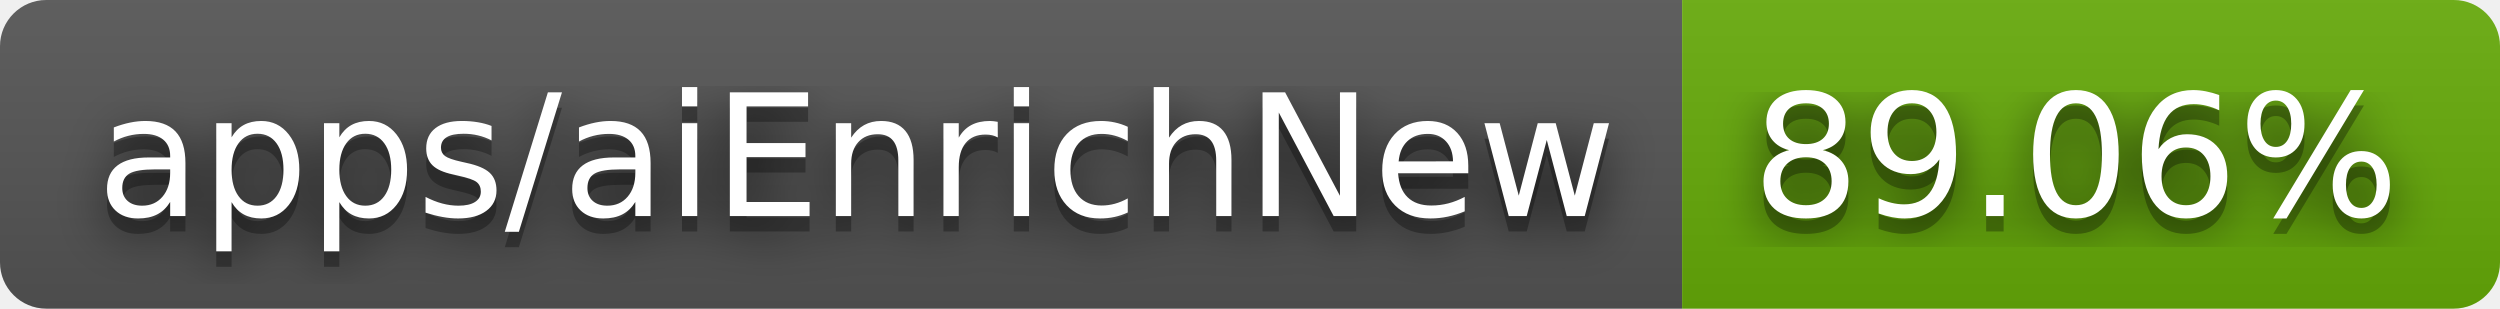
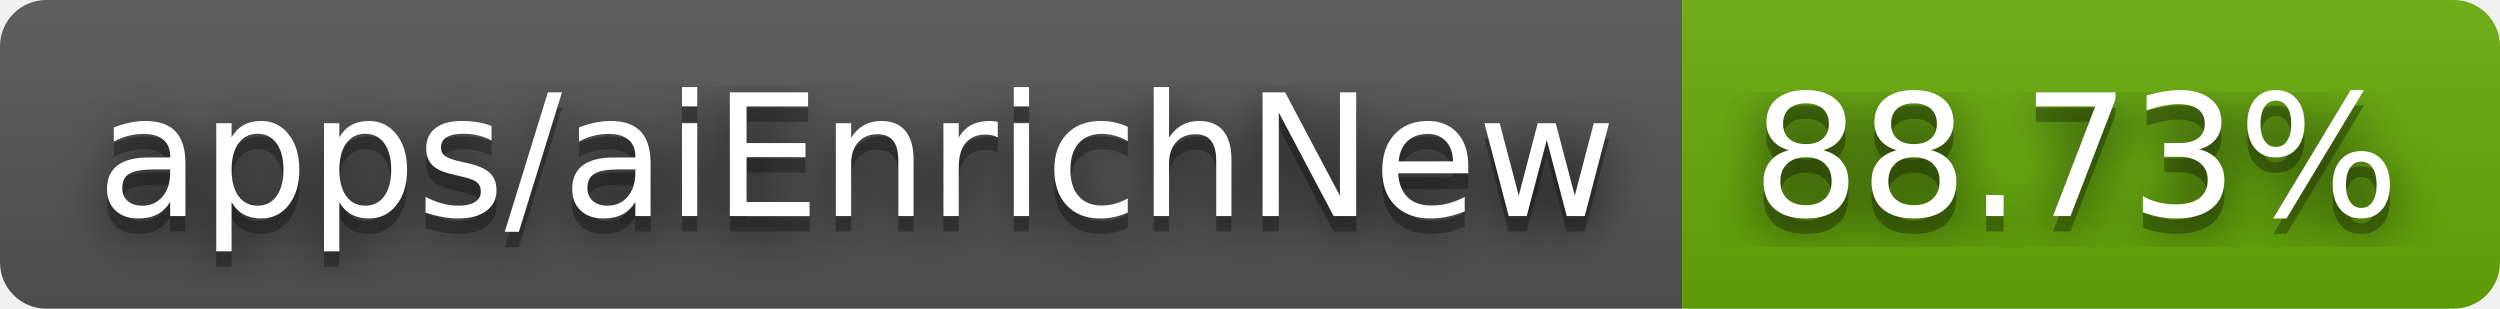
- <svg xmlns="http://www.w3.org/2000/svg" width="162" height="20" role="img" aria-label="apps/aiEnrichNew: 89.06%">
+ <svg xmlns="http://www.w3.org/2000/svg" width="162" height="20" role="img" aria-label="apps/aiEnrichNew: 88.73%">
  <filter id="blur">
    <feGaussianBlur stdDeviation="16" />
  </filter>
  <linearGradient id="s" x2="0" y2="100%">
    <stop offset="0" stop-color="#bbb" stop-opacity=".1" />
    <stop offset="1" stop-opacity=".1" />
  </linearGradient>
  <clipPath id="r">
    <rect width="162" height="20" rx="3" />
  </clipPath>
  <g clip-path="url(#r)">
    <rect width="109" height="20" fill="#555" />
    <rect x="109" width="53" height="20" fill="#67ac09" />
    <rect width="162" height="20" fill="url(#s)" />
  </g>
  <g fill="#fff" text-anchor="middle" font-family="Verdana,Geneva,DejaVu Sans,sans-serif" text-rendering="geometricPrecision" font-size="110">
    <g transform="scale(.1)">
      <g aria-hidden="true" fill="#010101">
        <text x="555" y="150" fill-opacity=".8" filter="url(#blur)" textLength="990">apps/aiEnrichNew</text>
        <text x="555" y="150" fill-opacity=".3" textLength="990">apps/aiEnrichNew</text>
      </g>
      <text x="555" y="140" textLength="990">apps/aiEnrichNew</text>
    </g>
    <g transform="scale(.1)">
      <g aria-hidden="true" fill="#010101">
-         <text x="1345" y="150" fill-opacity=".8" filter="url(#blur)" textLength="430">89.06%</text>
-         <text x="1345" y="150" fill-opacity=".3" textLength="430">89.06%</text>
+         <text x="1345" y="150" fill-opacity=".8" filter="url(#blur)" textLength="430">88.73%</text>
+         <text x="1345" y="150" fill-opacity=".3" textLength="430">88.73%</text>
      </g>
-       <text x="1345" y="140" textLength="430">89.06%</text>
+       <text x="1345" y="140" textLength="430">88.73%</text>
    </g>
  </g>
</svg>
